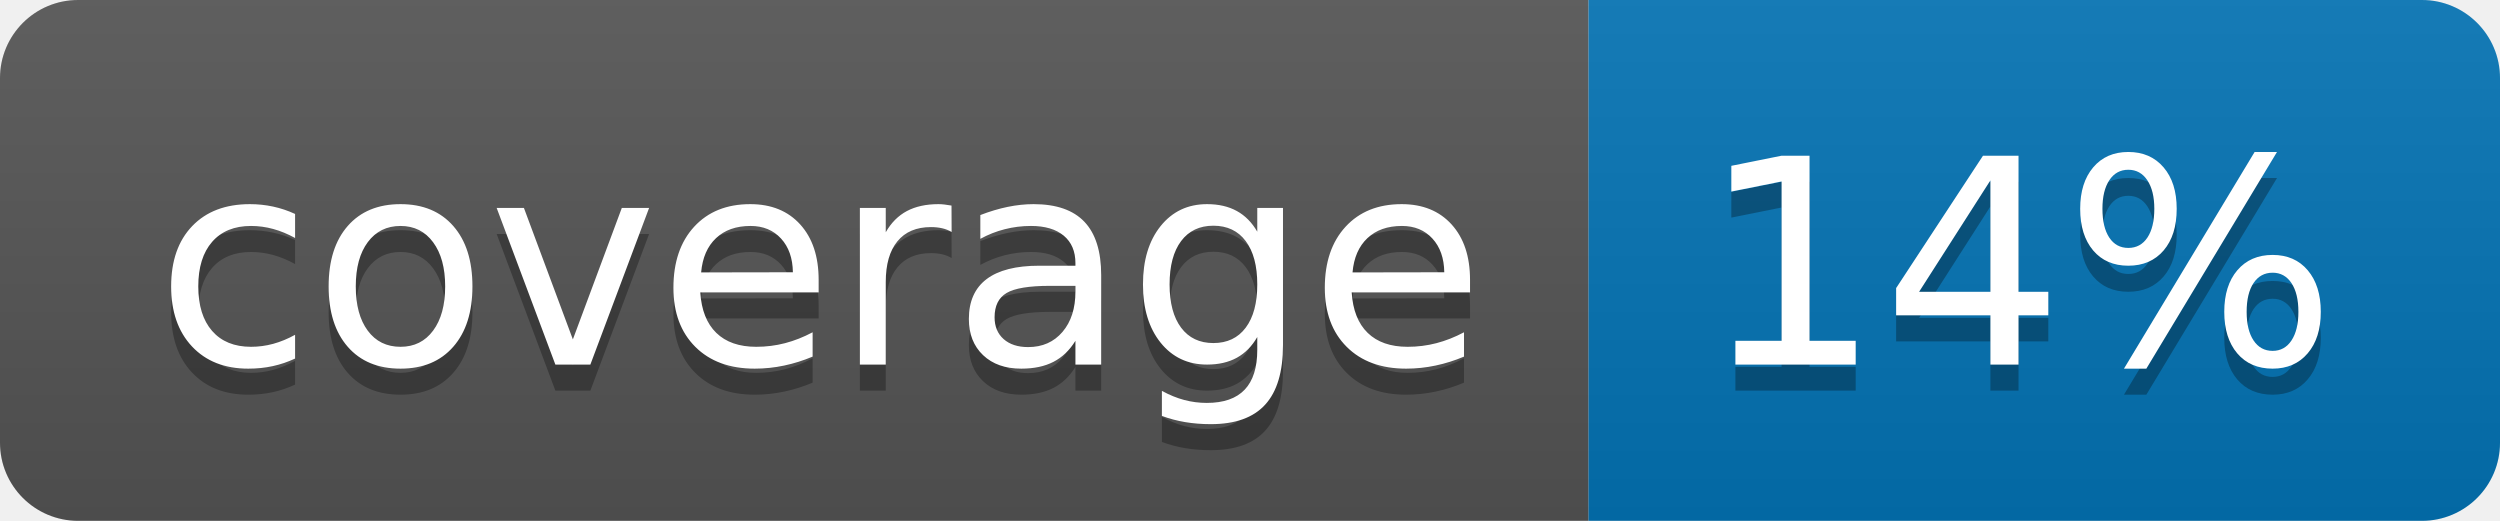
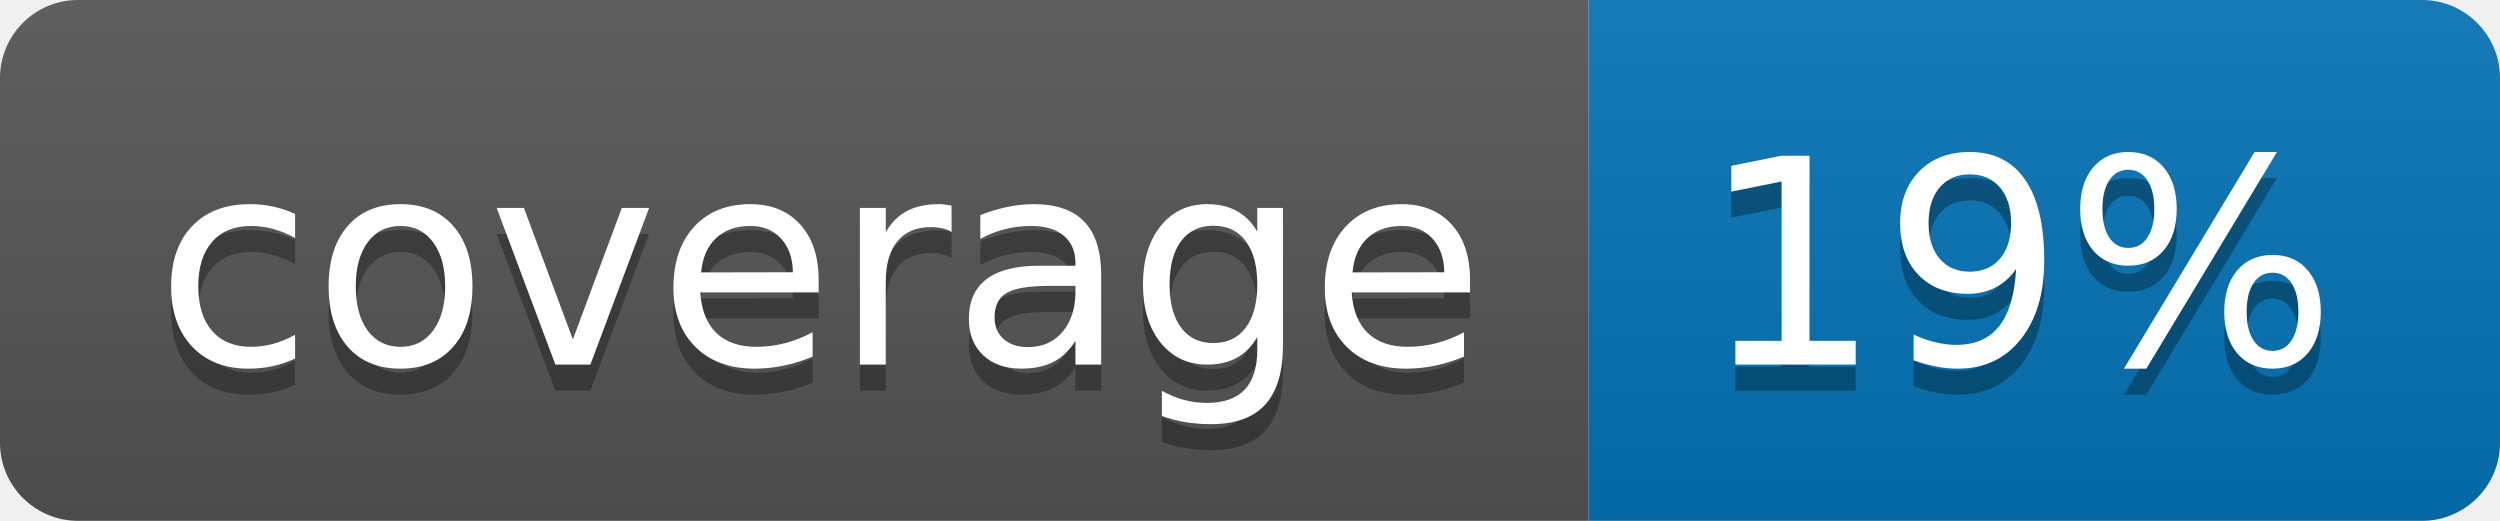
<svg xmlns="http://www.w3.org/2000/svg" width="96" height="20">
  <linearGradient id="b" x2="0" y2="100%">
    <stop offset="0" stop-color="#bbb" stop-opacity=".1" />
    <stop offset="1" stop-opacity=".1" />
  </linearGradient>
  <clipPath id="a">
    <rect width="96" height="20" rx="3" fill="#fff" />
  </clipPath>
  <g clip-path="url(#a)">
    <path fill="#555" d="M0 0h61v20H0z" />
    <path fill="#0374B5" d="M61 0h35v20H61z" />
    <path fill="url(#b)" d="M0 0h96v20H0z" />
  </g>
  <g fill="#fff" text-anchor="middle" font-family="DejaVu Sans,Verdana,Geneva,sans-serif" font-size="110">
    <text x="315" y="150" fill="#010101" fill-opacity=".3" transform="scale(.1)" textLength="510">coverage</text>
    <text x="315" y="140" transform="scale(.1)" textLength="510">coverage</text>
-     <text x="775" y="150" fill="#010101" fill-opacity=".3" transform="scale(.1)" textLength="250">14%</text>
-     <text x="775" y="140" transform="scale(.1)" textLength="250">14%</text>
+     <text x="775" y="150" fill="#010101" fill-opacity=".3" transform="scale(.1)" textLength="250">19%</text>
+     <text x="775" y="140" transform="scale(.1)" textLength="250">19%</text>
  </g>
</svg>
